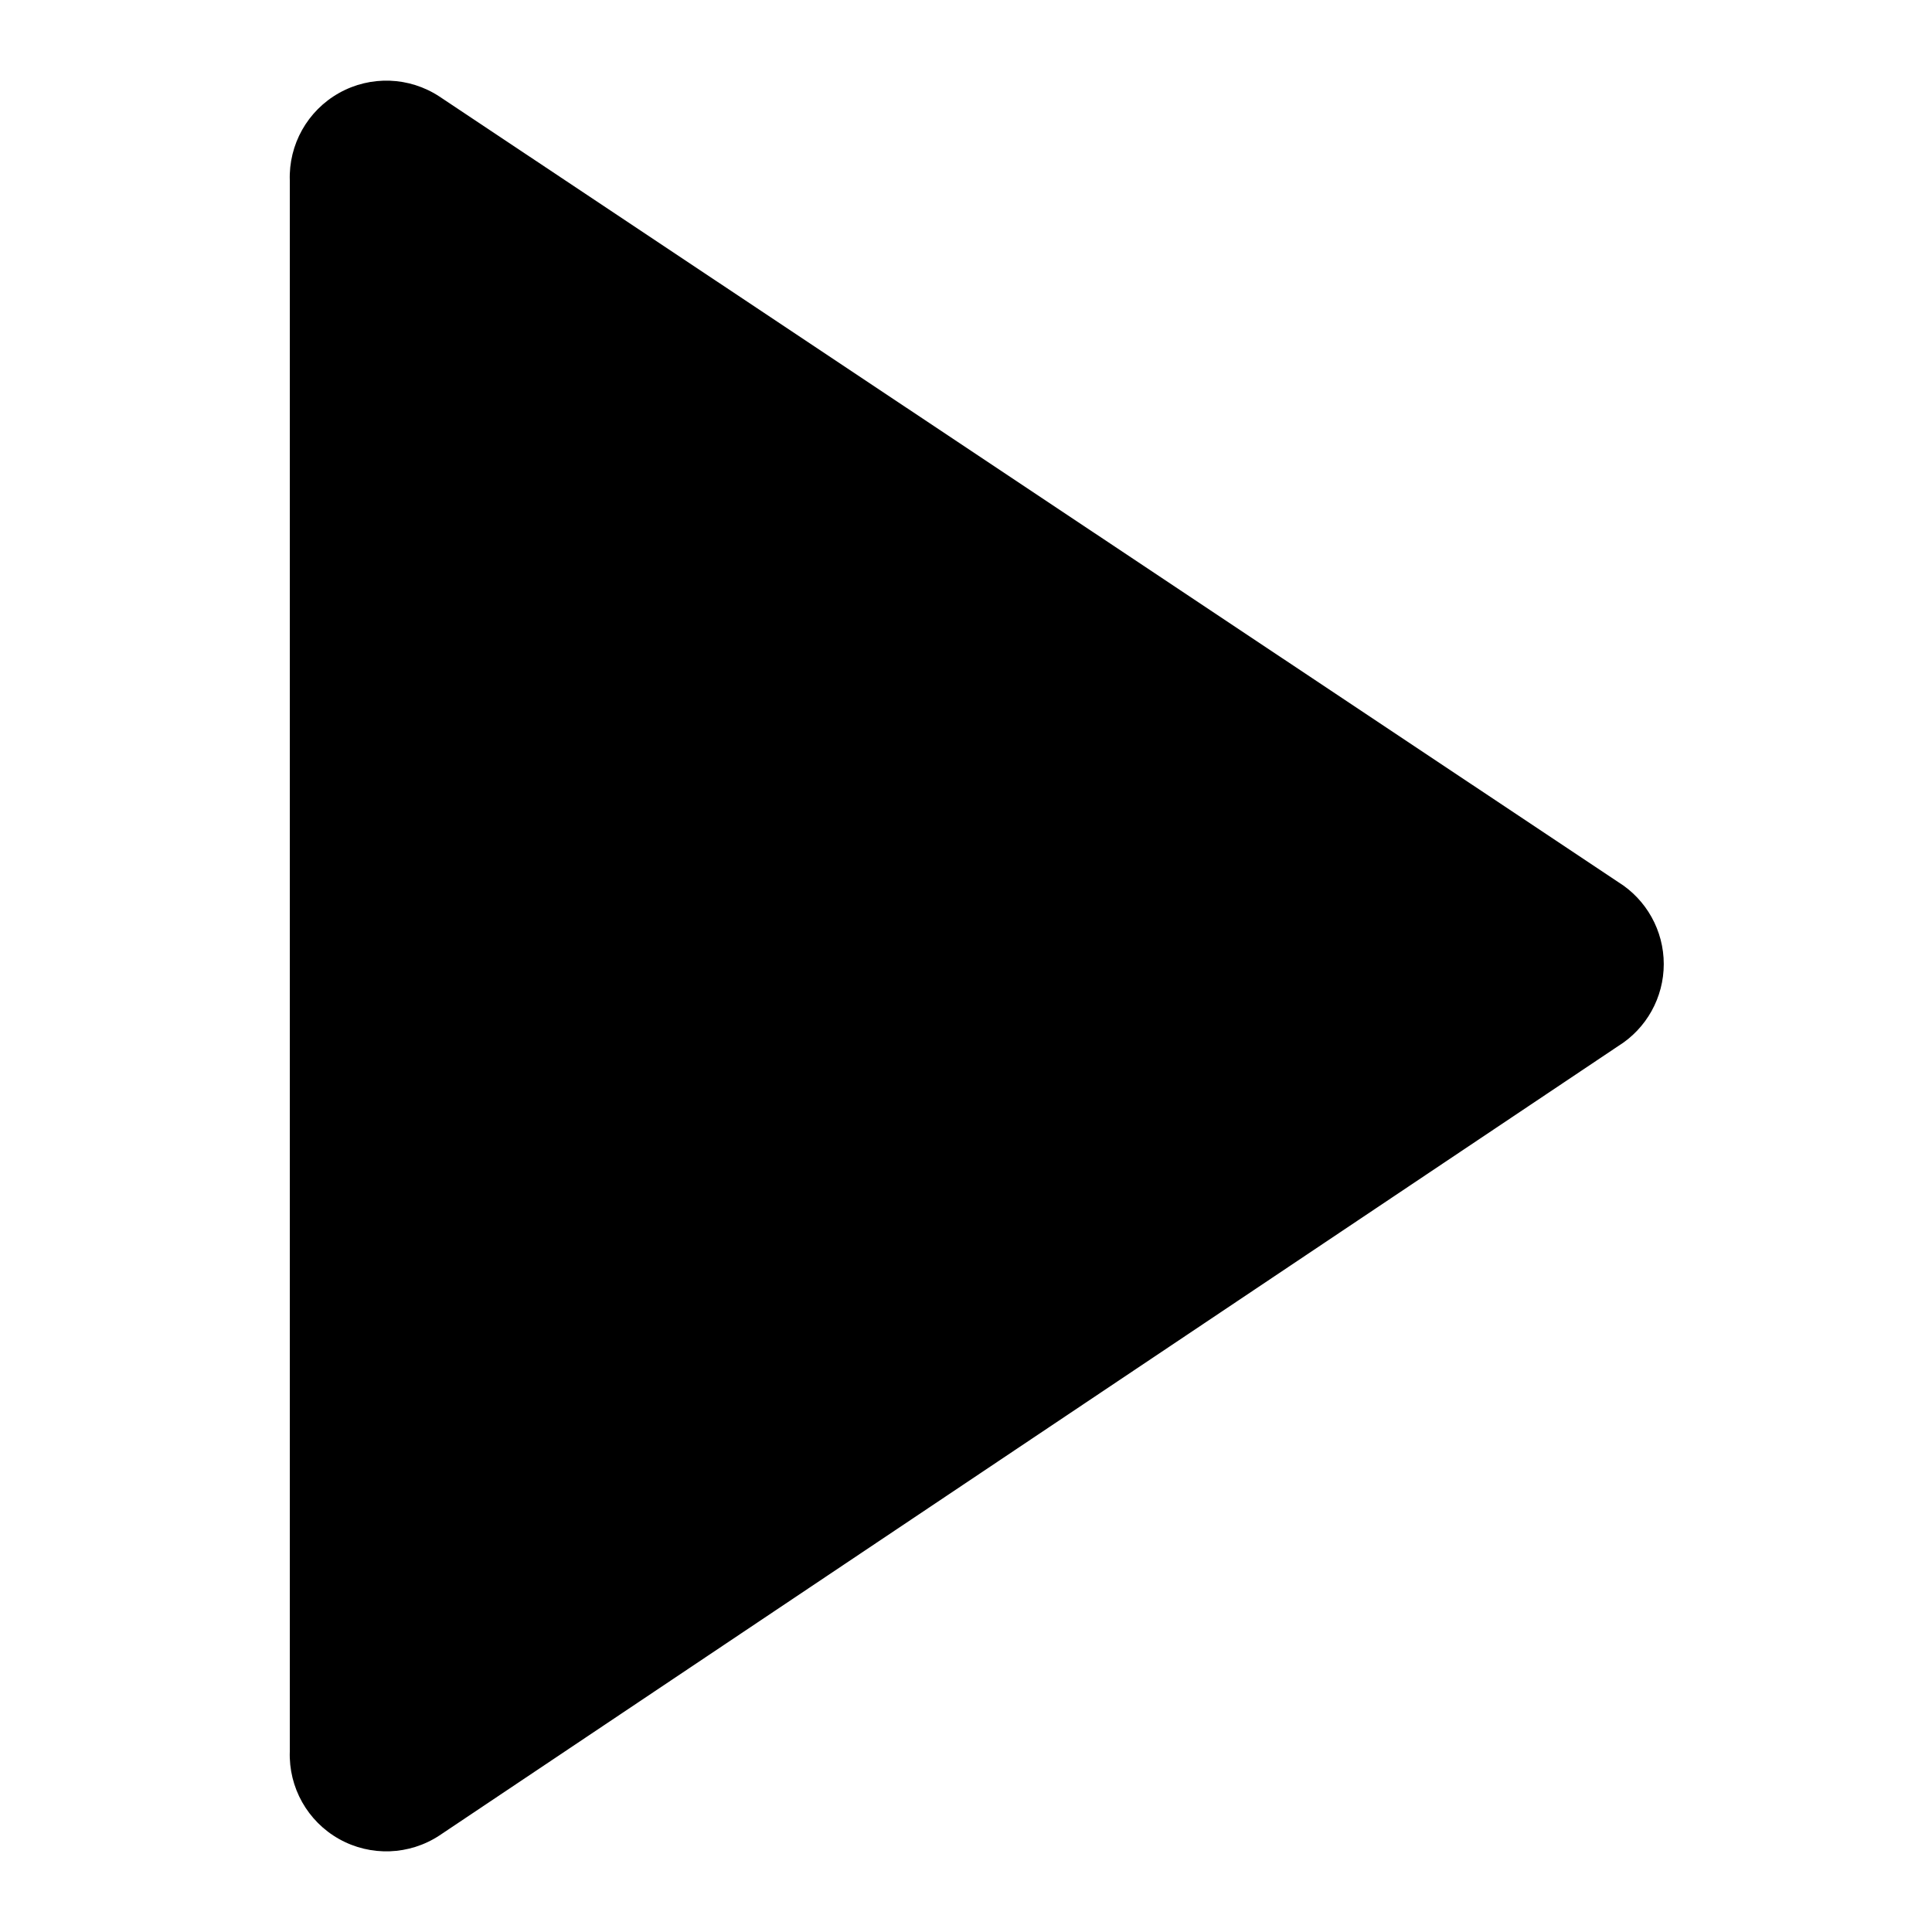
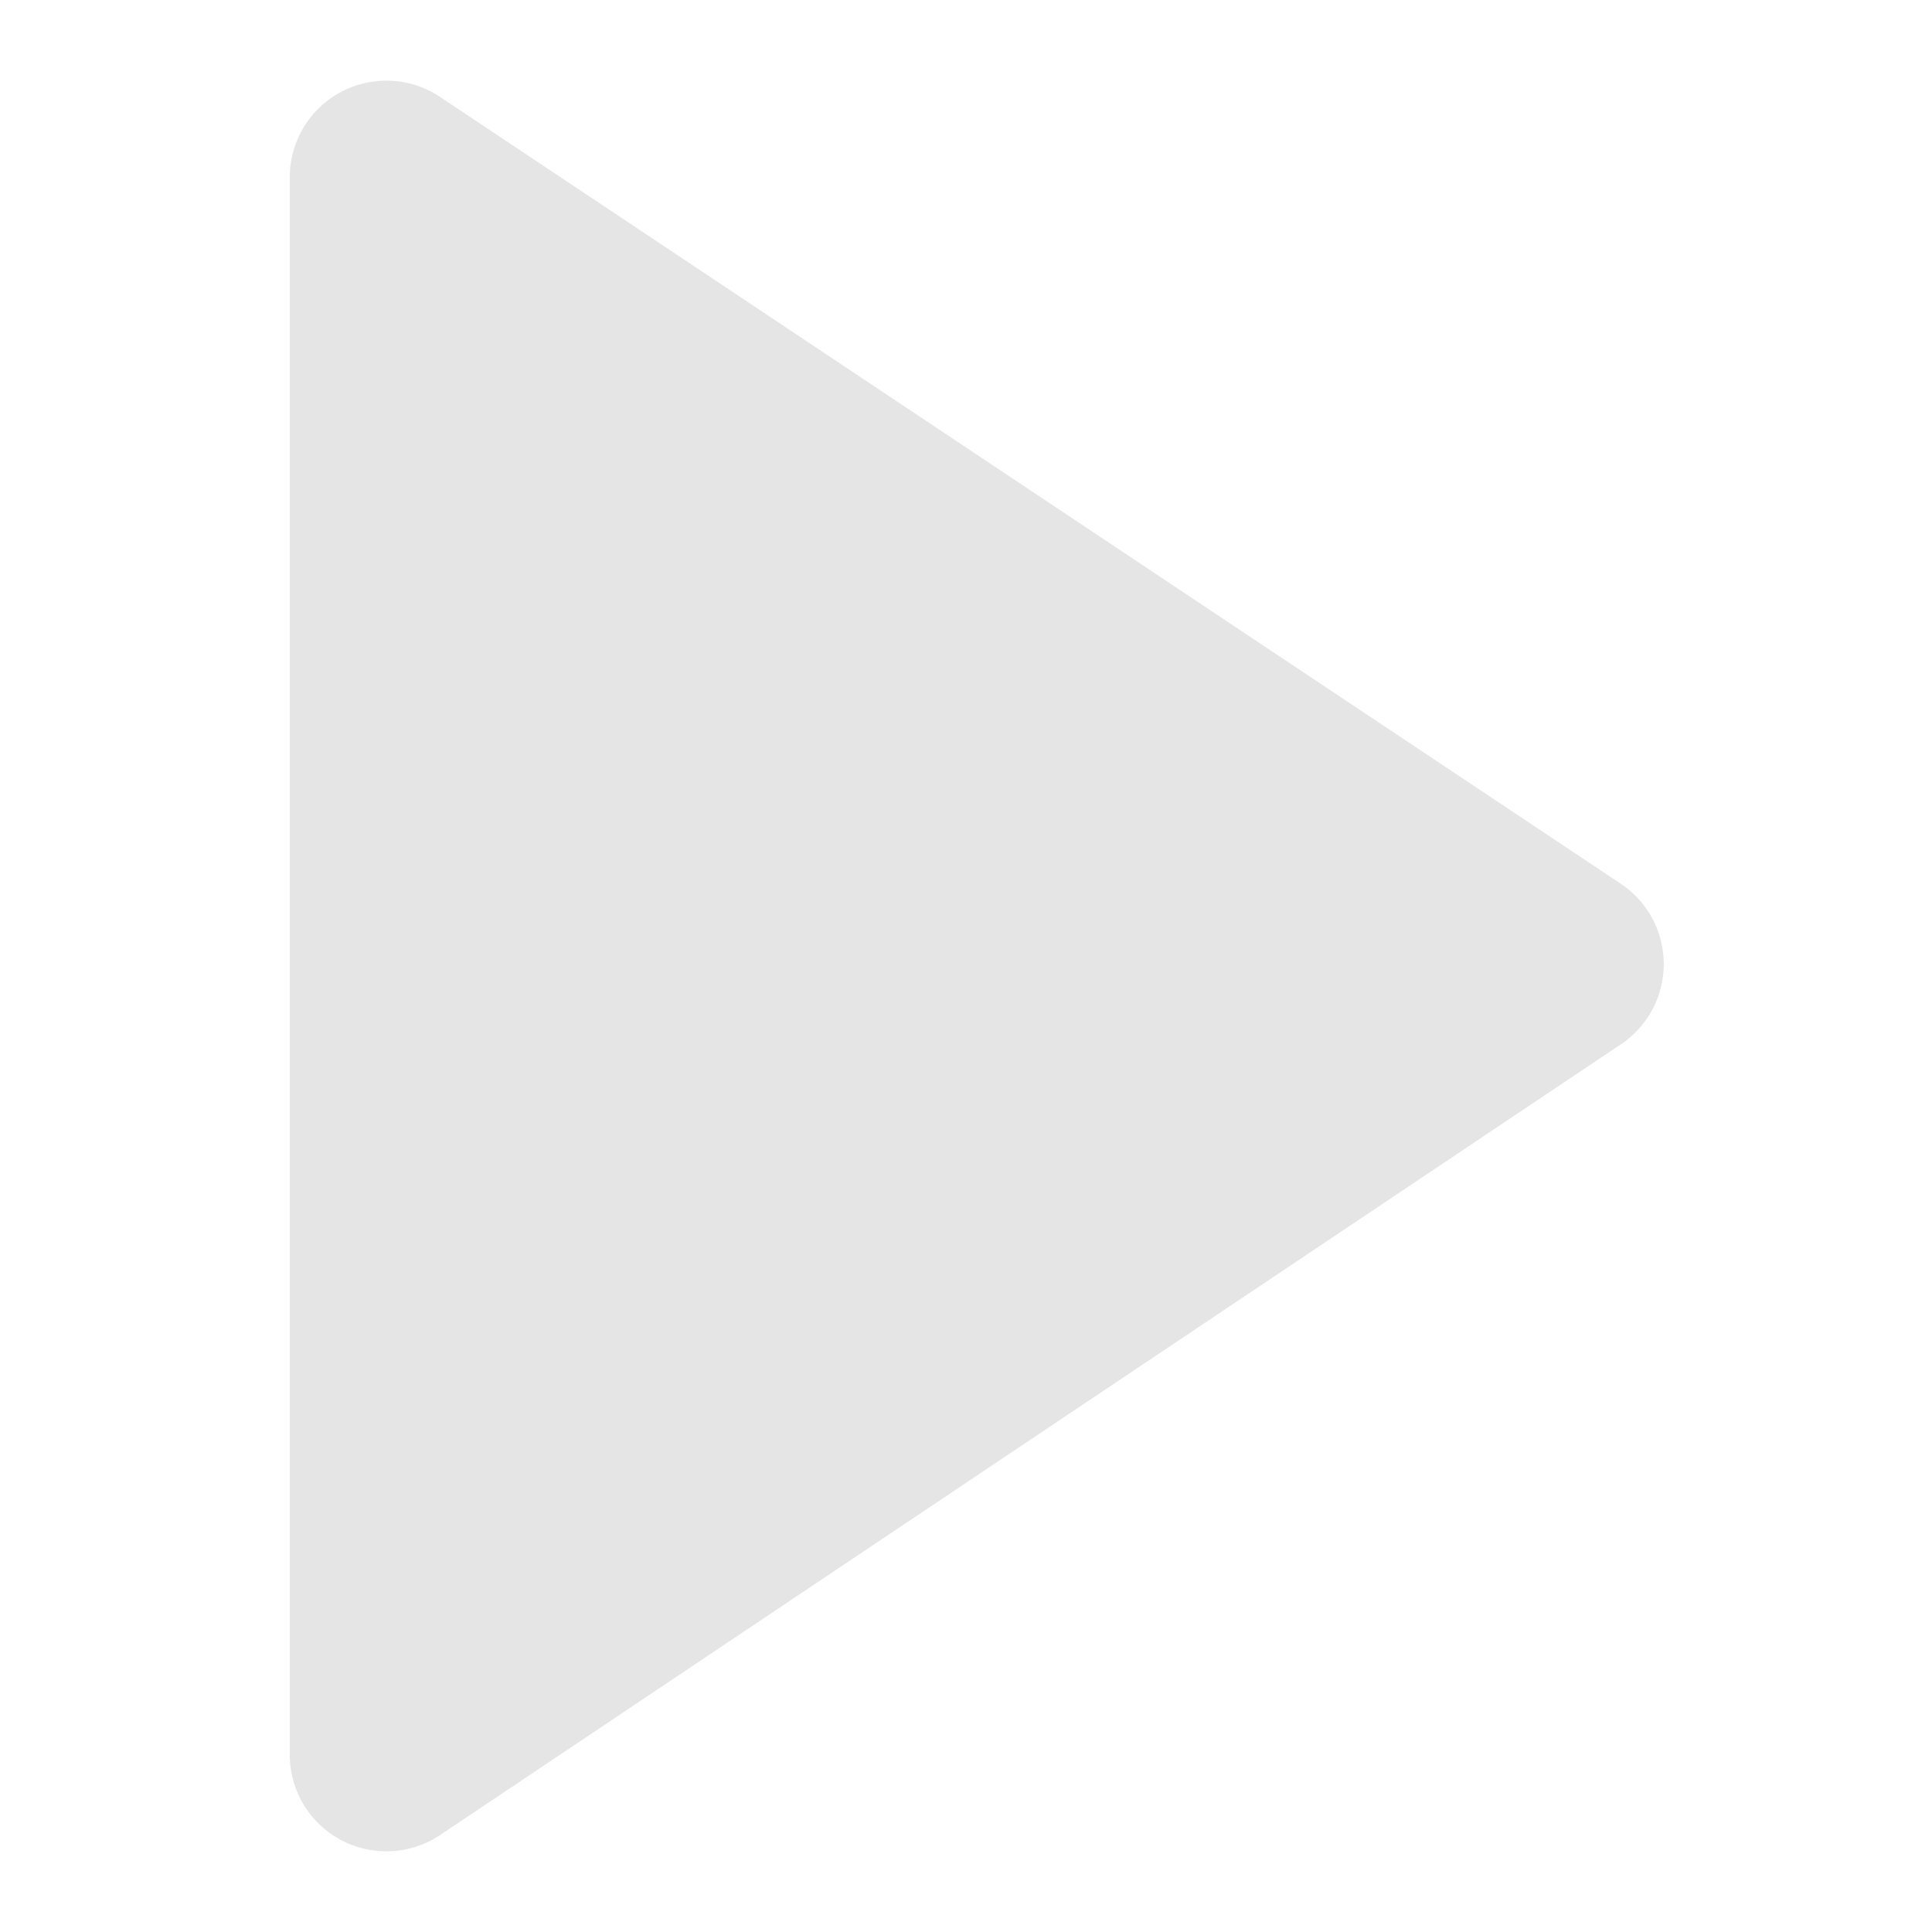
- <svg xmlns="http://www.w3.org/2000/svg" width="20" height="20" viewBox="0 0 20 20">
-   <path d="M4.55 19A1 1 0 0 1 3 18.13V1.87A1 1 0 0 1 4.55 1l12.2 8.13a1 1 0 0 1 0 1.7z" />
+ <svg xmlns="http://www.w3.org/2000/svg" width="20" height="20">
+   <g>
+     <path fill="#e5e5e5" id="svg_1" d="m4.55,19a1,1 0 0 1 -1.55,-0.87l0,-16.26a1,1 0 0 1 1.55,-0.87l12.2,8.13a1,1 0 0 1 0,1.7l-12.2,8.17z" />
+   </g>
</svg>
